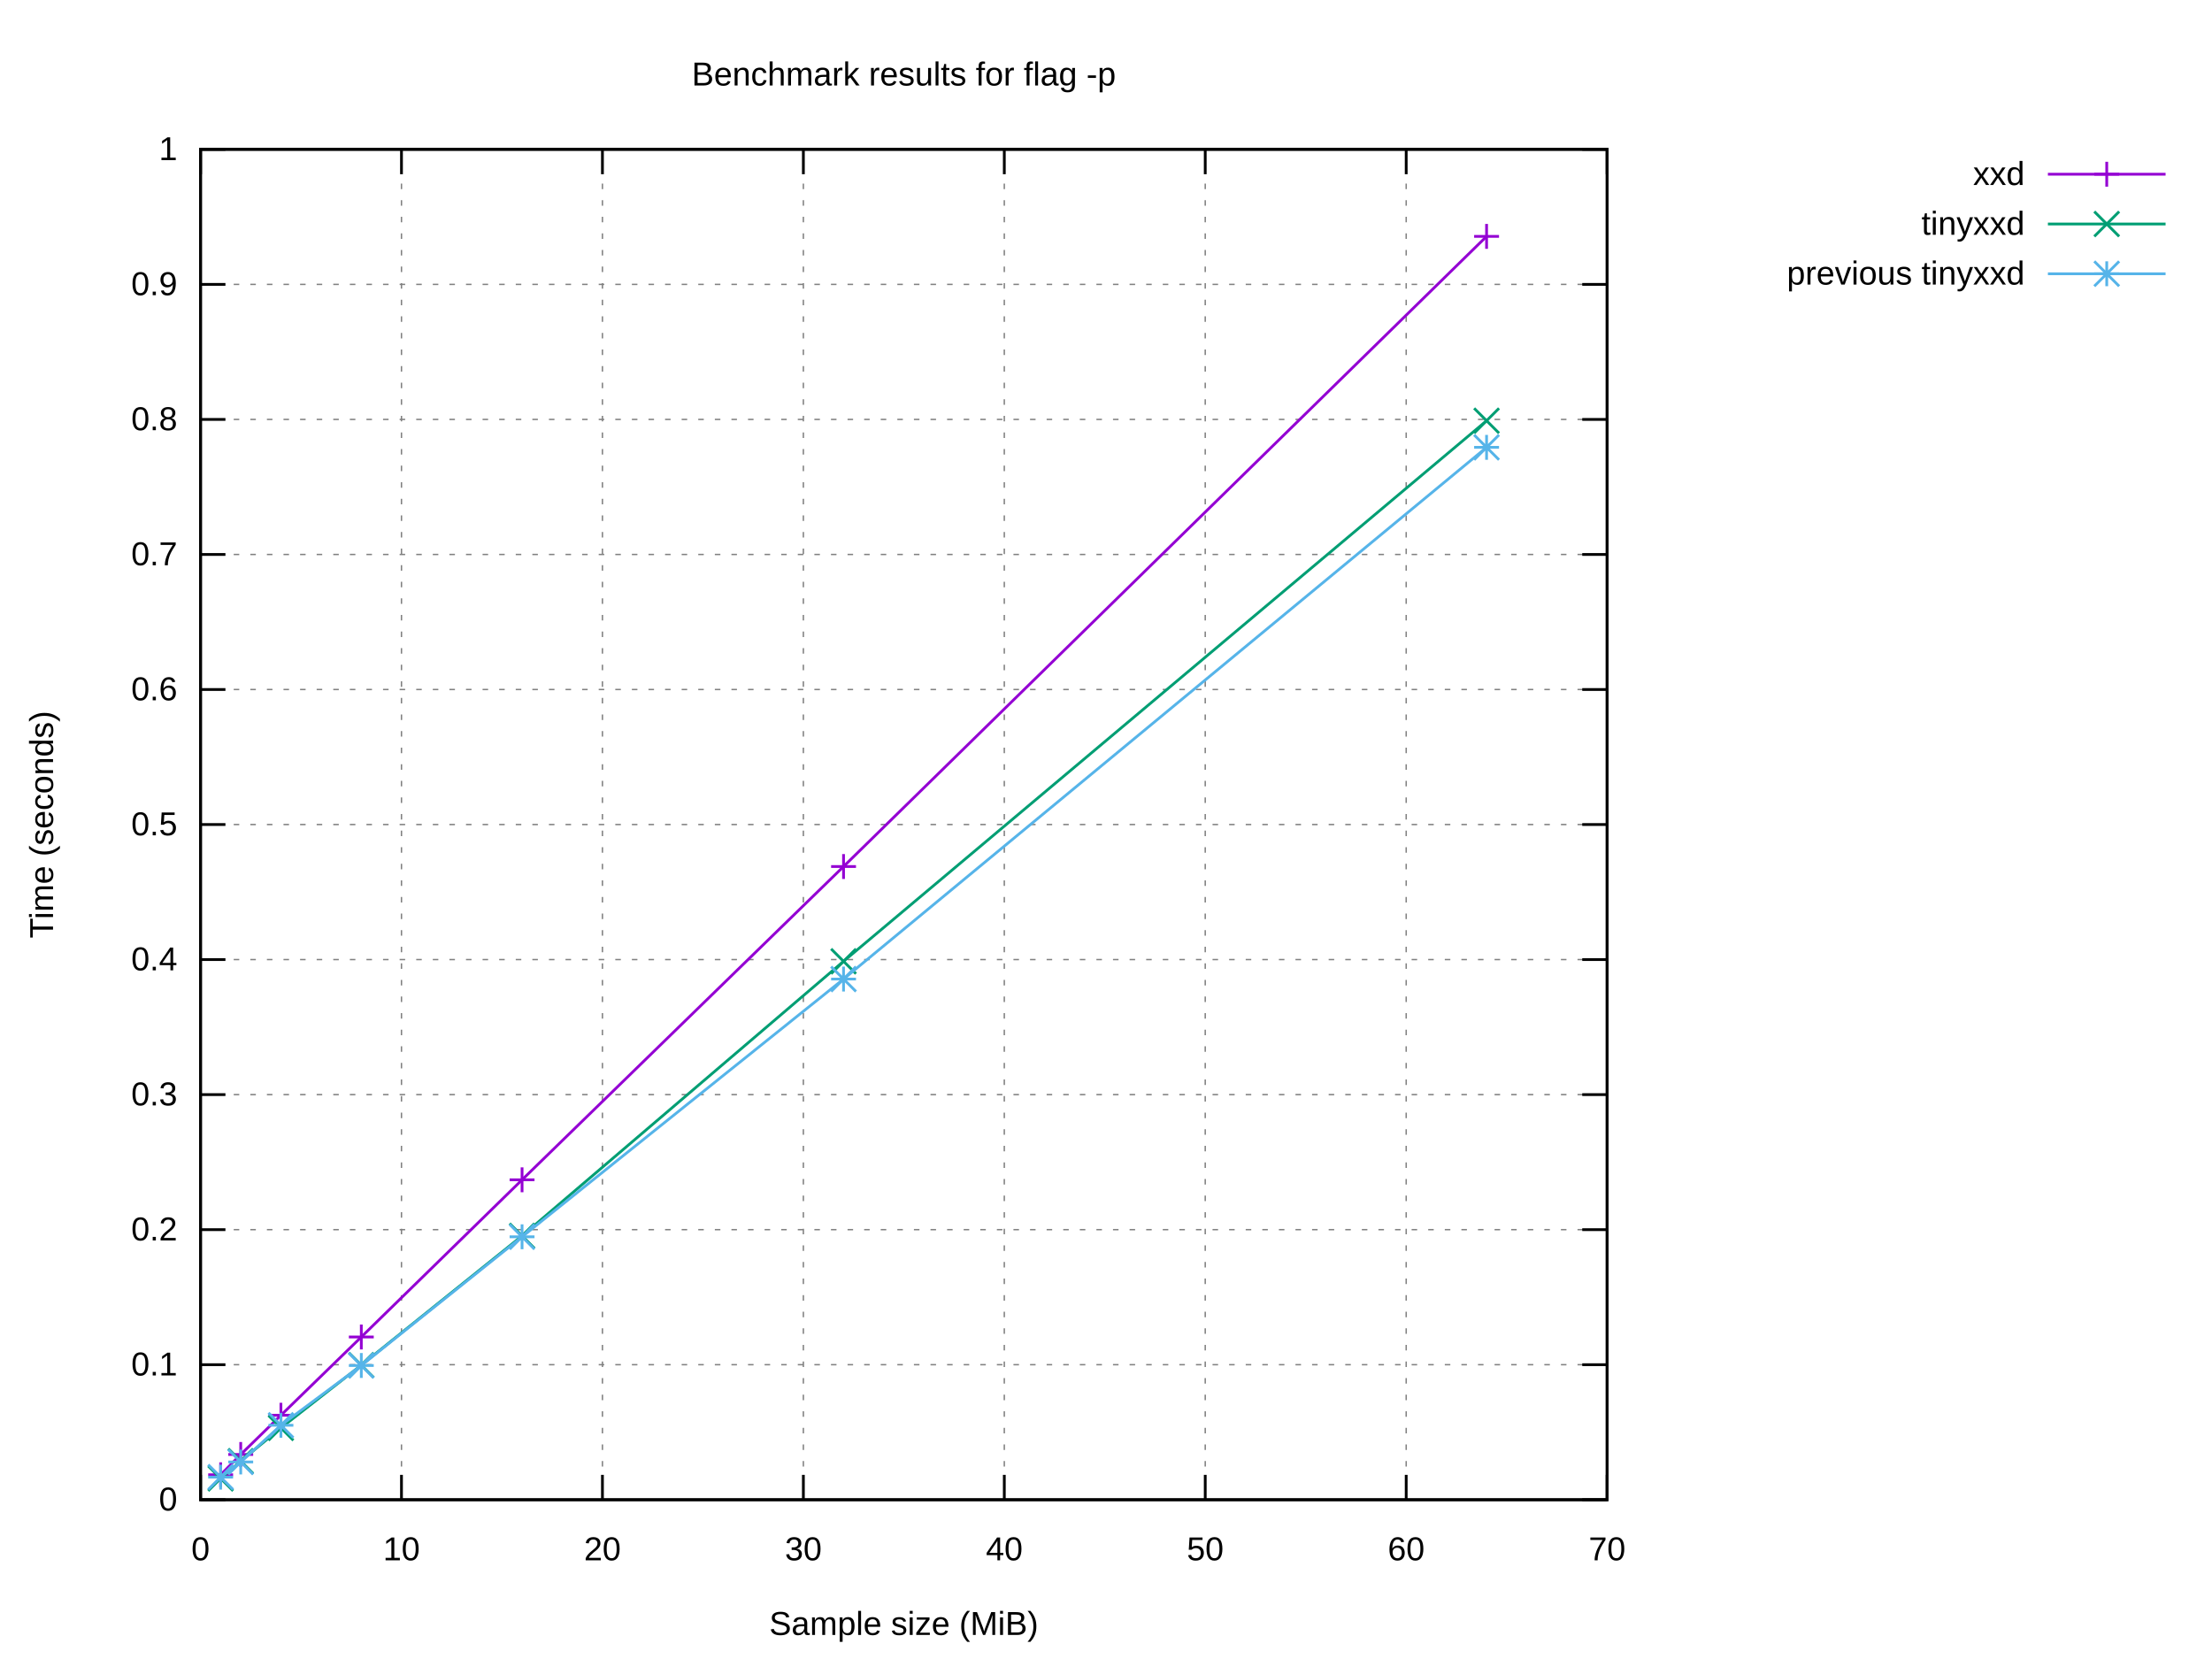
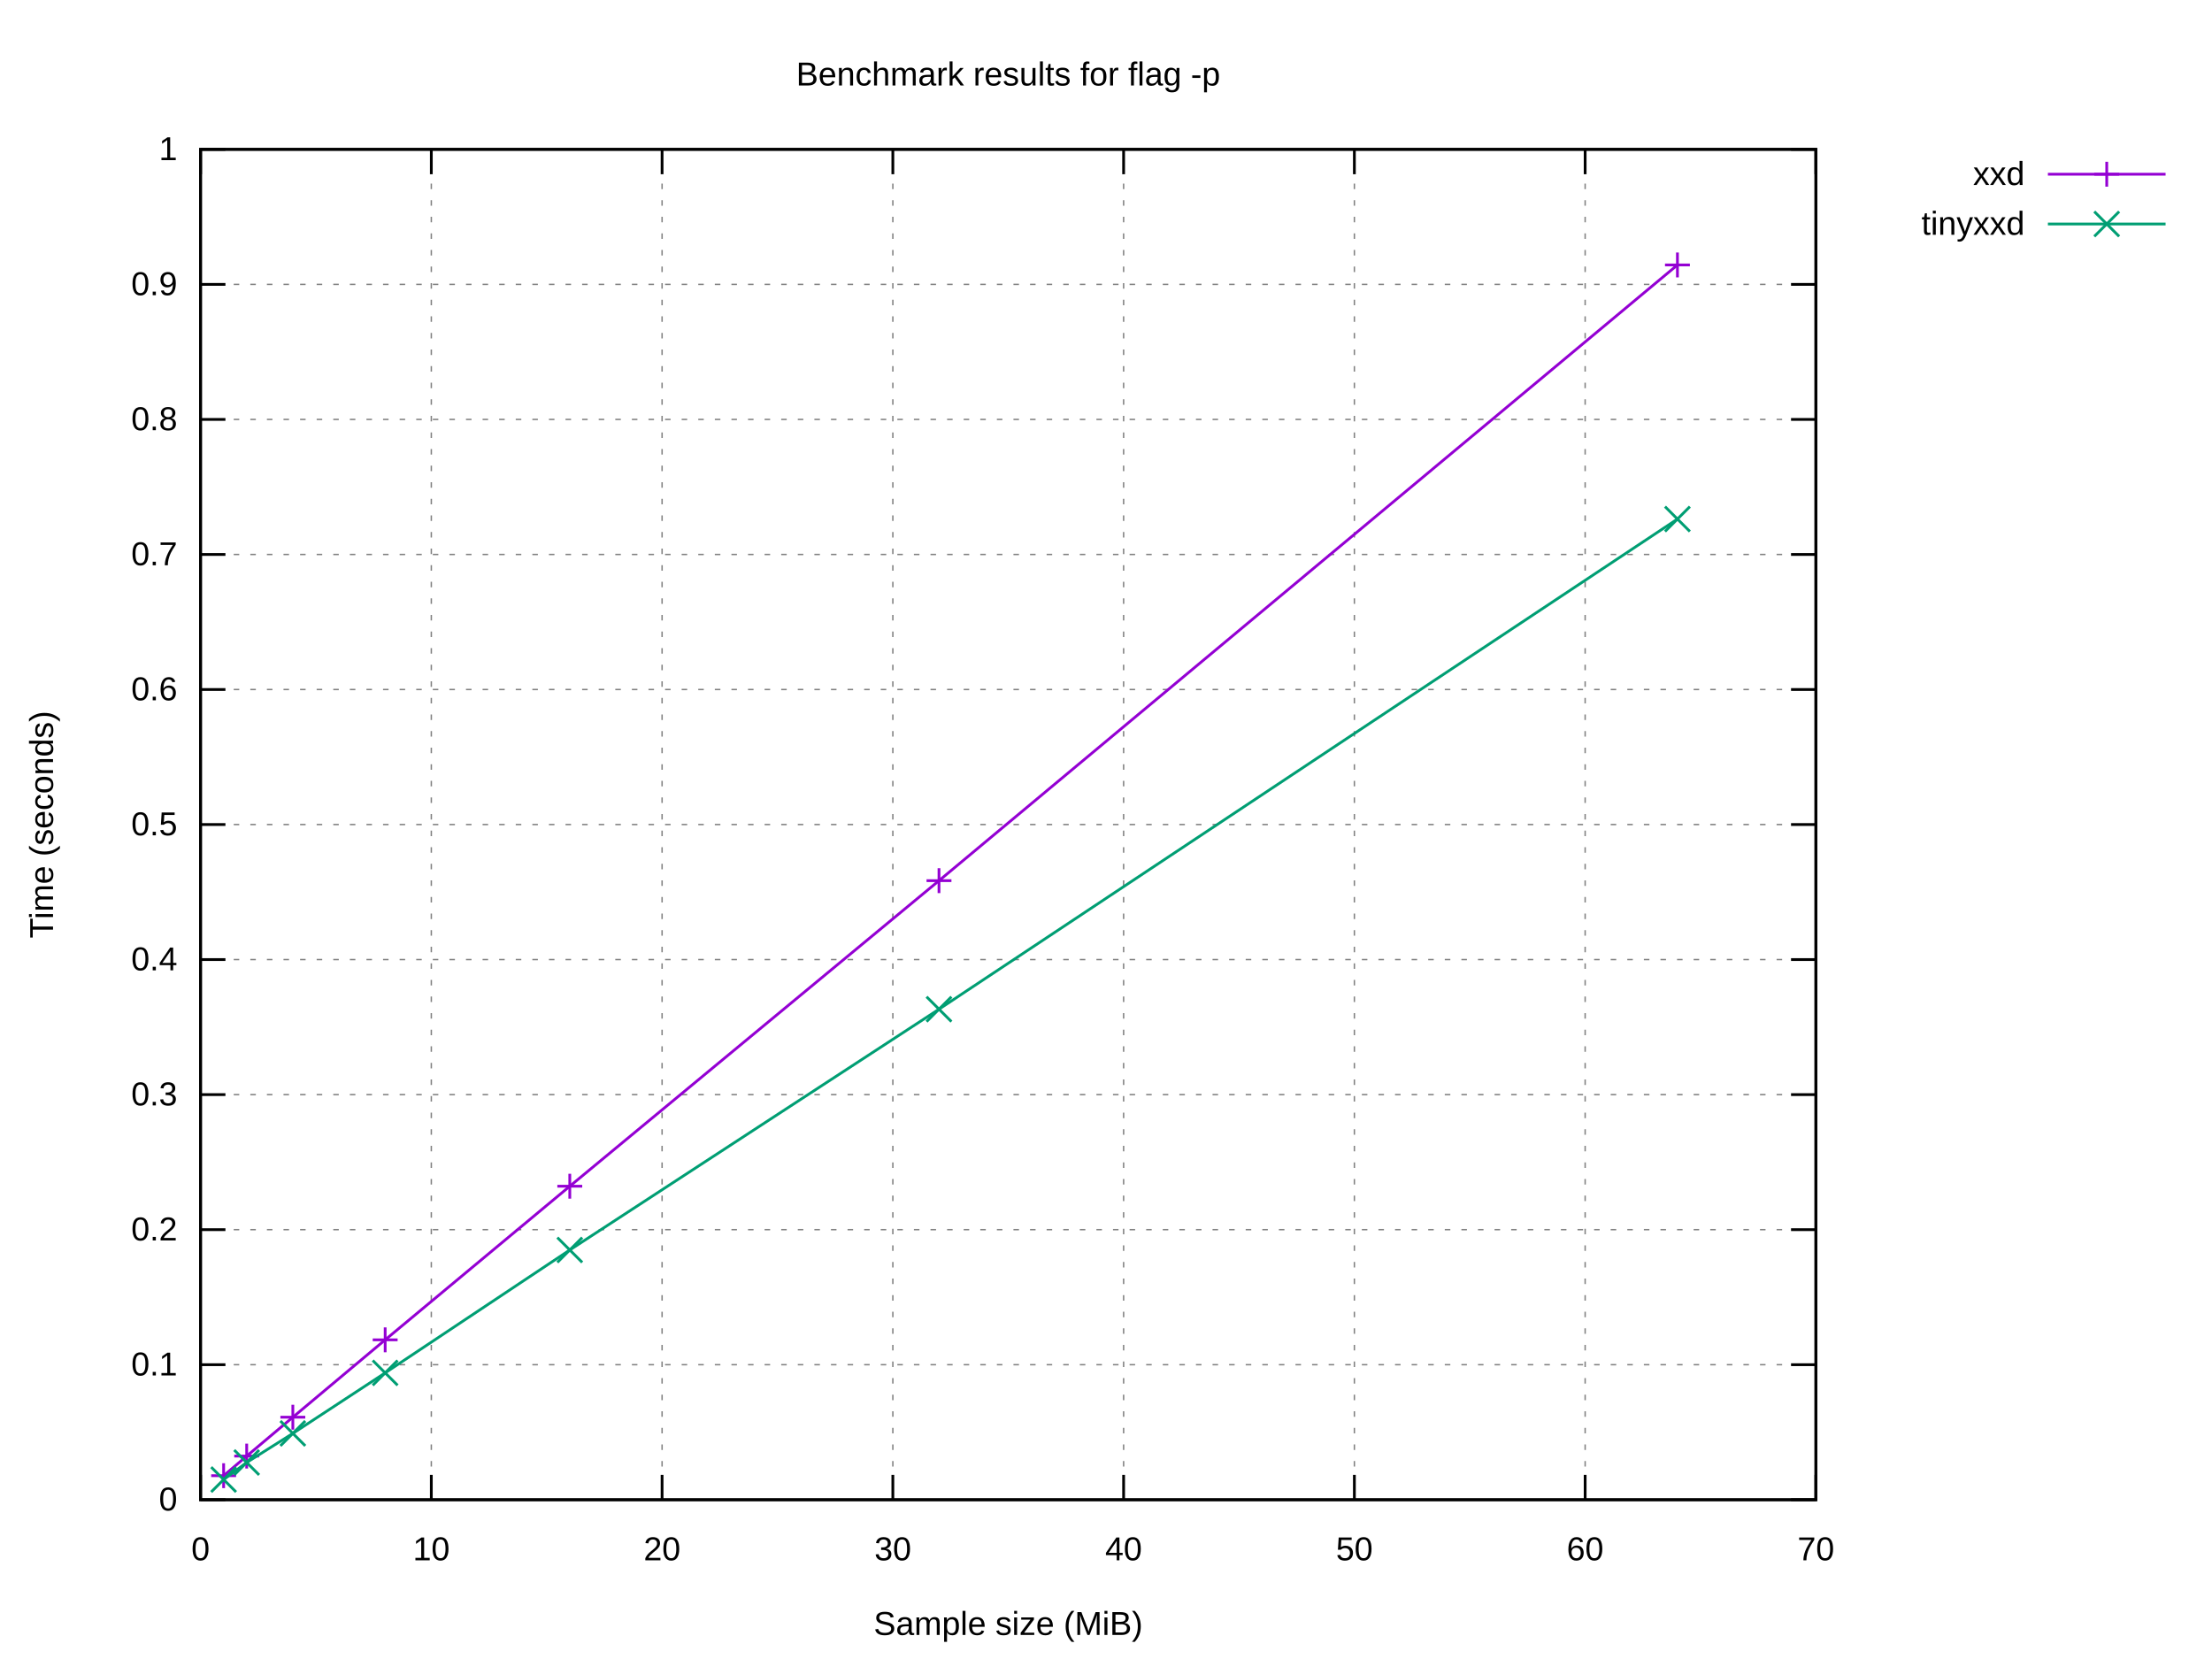
<svg xmlns="http://www.w3.org/2000/svg" xmlns:xlink="http://www.w3.org/1999/xlink" width="800" height="600" viewBox="0 0 800 600">
  <g id="gnuplot_canvas">
    <rect x="0" y="0" width="800" height="600" fill="#ffffff" />
    <defs>
      <circle id="gpDot" r="0.5" stroke-width="0.5" stroke="currentColor" />
      <path id="gpPt0" stroke-width="0.222" stroke="currentColor" d="M-1,0 h2 M0,-1 v2" />
      <path id="gpPt1" stroke-width="0.222" stroke="currentColor" d="M-1,-1 L1,1 M1,-1 L-1,1" />
      <path id="gpPt2" stroke-width="0.222" stroke="currentColor" d="M-1,0 L1,0 M0,-1 L0,1 M-1,-1 L1,1 M-1,1 L1,-1" />
      <rect id="gpPt3" stroke-width="0.222" stroke="currentColor" x="-1" y="-1" width="2" height="2" />
      <rect id="gpPt4" stroke-width="0.222" stroke="currentColor" fill="currentColor" x="-1" y="-1" width="2" height="2" />
      <circle id="gpPt5" stroke-width="0.222" stroke="currentColor" cx="0" cy="0" r="1" />
      <use xlink:href="#gpPt5" id="gpPt6" fill="currentColor" stroke="none" />
      <path id="gpPt7" stroke-width="0.222" stroke="currentColor" d="M0,-1.33 L-1.33,0.67 L1.33,0.67 z" />
      <use xlink:href="#gpPt7" id="gpPt8" fill="currentColor" stroke="none" />
      <use xlink:href="#gpPt7" id="gpPt9" stroke="currentColor" transform="rotate(180)" />
      <use xlink:href="#gpPt9" id="gpPt10" fill="currentColor" stroke="none" />
      <use xlink:href="#gpPt3" id="gpPt11" stroke="currentColor" transform="rotate(45)" />
      <use xlink:href="#gpPt11" id="gpPt12" fill="currentColor" stroke="none" />
      <path id="gpPt13" stroke-width="0.222" stroke="currentColor" d="M0,1.330 L1.265,0.411 L0.782,-1.067 L-0.782,-1.076 L-1.265,0.411 z" />
      <use xlink:href="#gpPt13" id="gpPt14" fill="currentColor" stroke="none" />
      <filter id="textbox" filterUnits="objectBoundingBox" x="0" y="0" height="1" width="1">
        <feFlood flood-color="#FFFFFF" flood-opacity="1" result="bgnd" />
        <feComposite in="SourceGraphic" in2="bgnd" operator="atop" />
      </filter>
      <filter id="greybox" filterUnits="objectBoundingBox" x="0" y="0" height="1" width="1">
        <feFlood flood-color="lightgrey" flood-opacity="1" result="grey" />
        <feComposite in="SourceGraphic" in2="grey" operator="atop" />
      </filter>
    </defs>
    <g fill="none" color="#FFFFFF" stroke="currentColor" stroke-width="1.00" stroke-linecap="butt" stroke-linejoin="miter">
</g>
    <g fill="none" color="black" stroke="currentColor" stroke-width="1.00" stroke-linecap="butt" stroke-linejoin="miter">
</g>
    <g fill="none" color="black" stroke="black" stroke-width="0.50" stroke-linecap="butt" stroke-linejoin="miter">
</g>
    <g fill="none" color="gray" stroke="currentColor" stroke-width="0.50" stroke-linecap="butt" stroke-linejoin="miter">
-       <path stroke="gray" stroke-dasharray="2,4" class="gridline" d="M72.53,542.40 L581.24,542.40  " />
-     </g>
-     <g fill="none" color="gray" stroke="gray" stroke-width="1.00" stroke-linecap="butt" stroke-linejoin="miter">
- </g>
-     <g fill="none" color="black" stroke="currentColor" stroke-width="1.00" stroke-linecap="butt" stroke-linejoin="miter">
-       <path stroke="black" d="M72.53,542.40 L81.53,542.40 M581.24,542.40 L572.24,542.40  " />
+       <path stroke="gray" stroke-dasharray="2,4" class="gridline" d="M72.53,542.40 L656.75,542.40  " />
+     </g>
+     <g fill="none" color="gray" stroke="gray" stroke-width="1.00" stroke-linecap="butt" stroke-linejoin="miter">
+ </g>
+     <g fill="none" color="black" stroke="currentColor" stroke-width="1.00" stroke-linecap="butt" stroke-linejoin="miter">
+       <path stroke="black" d="M72.53,542.40 L81.53,542.40 M656.75,542.40 L647.75,542.40  " />
      <g transform="translate(64.14,546.30)" stroke="none" fill="black" font-family="Arial" font-size="12.00" text-anchor="end">
        <text>
          <tspan font-family="Arial"> 0</tspan>
        </text>
      </g>
    </g>
    <g fill="none" color="black" stroke="currentColor" stroke-width="1.00" stroke-linecap="butt" stroke-linejoin="miter">
</g>
    <g fill="none" color="black" stroke="black" stroke-width="0.50" stroke-linecap="butt" stroke-linejoin="miter">
</g>
    <g fill="none" color="gray" stroke="currentColor" stroke-width="0.50" stroke-linecap="butt" stroke-linejoin="miter">
-       <path stroke="gray" stroke-dasharray="2,4" class="gridline" d="M72.53,493.56 L581.24,493.56  " />
-     </g>
-     <g fill="none" color="gray" stroke="gray" stroke-width="1.00" stroke-linecap="butt" stroke-linejoin="miter">
- </g>
-     <g fill="none" color="black" stroke="currentColor" stroke-width="1.00" stroke-linecap="butt" stroke-linejoin="miter">
-       <path stroke="black" d="M72.53,493.56 L81.53,493.56 M581.24,493.56 L572.24,493.56  " />
+       <path stroke="gray" stroke-dasharray="2,4" class="gridline" d="M72.53,493.56 L656.75,493.56  " />
+     </g>
+     <g fill="none" color="gray" stroke="gray" stroke-width="1.00" stroke-linecap="butt" stroke-linejoin="miter">
+ </g>
+     <g fill="none" color="black" stroke="currentColor" stroke-width="1.00" stroke-linecap="butt" stroke-linejoin="miter">
+       <path stroke="black" d="M72.53,493.56 L81.53,493.56 M656.75,493.56 L647.75,493.56  " />
      <g transform="translate(64.14,497.46)" stroke="none" fill="black" font-family="Arial" font-size="12.00" text-anchor="end">
        <text>
          <tspan font-family="Arial"> 0.1</tspan>
        </text>
      </g>
    </g>
    <g fill="none" color="black" stroke="currentColor" stroke-width="1.00" stroke-linecap="butt" stroke-linejoin="miter">
</g>
    <g fill="none" color="black" stroke="black" stroke-width="0.50" stroke-linecap="butt" stroke-linejoin="miter">
</g>
    <g fill="none" color="gray" stroke="currentColor" stroke-width="0.50" stroke-linecap="butt" stroke-linejoin="miter">
-       <path stroke="gray" stroke-dasharray="2,4" class="gridline" d="M72.53,444.72 L581.24,444.72  " />
-     </g>
-     <g fill="none" color="gray" stroke="gray" stroke-width="1.00" stroke-linecap="butt" stroke-linejoin="miter">
- </g>
-     <g fill="none" color="black" stroke="currentColor" stroke-width="1.00" stroke-linecap="butt" stroke-linejoin="miter">
-       <path stroke="black" d="M72.53,444.72 L81.53,444.72 M581.24,444.72 L572.24,444.72  " />
+       <path stroke="gray" stroke-dasharray="2,4" class="gridline" d="M72.53,444.72 L656.75,444.72  " />
+     </g>
+     <g fill="none" color="gray" stroke="gray" stroke-width="1.00" stroke-linecap="butt" stroke-linejoin="miter">
+ </g>
+     <g fill="none" color="black" stroke="currentColor" stroke-width="1.00" stroke-linecap="butt" stroke-linejoin="miter">
+       <path stroke="black" d="M72.53,444.72 L81.53,444.72 M656.75,444.72 L647.75,444.72  " />
      <g transform="translate(64.14,448.62)" stroke="none" fill="black" font-family="Arial" font-size="12.00" text-anchor="end">
        <text>
          <tspan font-family="Arial"> 0.2</tspan>
        </text>
      </g>
    </g>
    <g fill="none" color="black" stroke="currentColor" stroke-width="1.00" stroke-linecap="butt" stroke-linejoin="miter">
</g>
    <g fill="none" color="black" stroke="black" stroke-width="0.50" stroke-linecap="butt" stroke-linejoin="miter">
</g>
    <g fill="none" color="gray" stroke="currentColor" stroke-width="0.50" stroke-linecap="butt" stroke-linejoin="miter">
-       <path stroke="gray" stroke-dasharray="2,4" class="gridline" d="M72.53,395.88 L581.24,395.88  " />
-     </g>
-     <g fill="none" color="gray" stroke="gray" stroke-width="1.00" stroke-linecap="butt" stroke-linejoin="miter">
- </g>
-     <g fill="none" color="black" stroke="currentColor" stroke-width="1.00" stroke-linecap="butt" stroke-linejoin="miter">
-       <path stroke="black" d="M72.53,395.88 L81.53,395.88 M581.24,395.88 L572.24,395.88  " />
+       <path stroke="gray" stroke-dasharray="2,4" class="gridline" d="M72.53,395.88 L656.75,395.88  " />
+     </g>
+     <g fill="none" color="gray" stroke="gray" stroke-width="1.00" stroke-linecap="butt" stroke-linejoin="miter">
+ </g>
+     <g fill="none" color="black" stroke="currentColor" stroke-width="1.00" stroke-linecap="butt" stroke-linejoin="miter">
+       <path stroke="black" d="M72.53,395.88 L81.53,395.88 M656.75,395.88 L647.75,395.88  " />
      <g transform="translate(64.14,399.78)" stroke="none" fill="black" font-family="Arial" font-size="12.00" text-anchor="end">
        <text>
          <tspan font-family="Arial"> 0.3</tspan>
        </text>
      </g>
    </g>
    <g fill="none" color="black" stroke="currentColor" stroke-width="1.00" stroke-linecap="butt" stroke-linejoin="miter">
</g>
    <g fill="none" color="black" stroke="black" stroke-width="0.50" stroke-linecap="butt" stroke-linejoin="miter">
</g>
    <g fill="none" color="gray" stroke="currentColor" stroke-width="0.50" stroke-linecap="butt" stroke-linejoin="miter">
-       <path stroke="gray" stroke-dasharray="2,4" class="gridline" d="M72.53,347.04 L581.24,347.04  " />
-     </g>
-     <g fill="none" color="gray" stroke="gray" stroke-width="1.00" stroke-linecap="butt" stroke-linejoin="miter">
- </g>
-     <g fill="none" color="black" stroke="currentColor" stroke-width="1.00" stroke-linecap="butt" stroke-linejoin="miter">
-       <path stroke="black" d="M72.53,347.04 L81.53,347.04 M581.24,347.04 L572.24,347.04  " />
+       <path stroke="gray" stroke-dasharray="2,4" class="gridline" d="M72.53,347.04 L656.75,347.04  " />
+     </g>
+     <g fill="none" color="gray" stroke="gray" stroke-width="1.00" stroke-linecap="butt" stroke-linejoin="miter">
+ </g>
+     <g fill="none" color="black" stroke="currentColor" stroke-width="1.00" stroke-linecap="butt" stroke-linejoin="miter">
+       <path stroke="black" d="M72.53,347.04 L81.53,347.04 M656.75,347.04 L647.75,347.04  " />
      <g transform="translate(64.14,350.94)" stroke="none" fill="black" font-family="Arial" font-size="12.00" text-anchor="end">
        <text>
          <tspan font-family="Arial"> 0.4</tspan>
        </text>
      </g>
    </g>
    <g fill="none" color="black" stroke="currentColor" stroke-width="1.00" stroke-linecap="butt" stroke-linejoin="miter">
</g>
    <g fill="none" color="black" stroke="black" stroke-width="0.50" stroke-linecap="butt" stroke-linejoin="miter">
</g>
    <g fill="none" color="gray" stroke="currentColor" stroke-width="0.50" stroke-linecap="butt" stroke-linejoin="miter">
-       <path stroke="gray" stroke-dasharray="2,4" class="gridline" d="M72.53,298.20 L581.24,298.20  " />
-     </g>
-     <g fill="none" color="gray" stroke="gray" stroke-width="1.00" stroke-linecap="butt" stroke-linejoin="miter">
- </g>
-     <g fill="none" color="black" stroke="currentColor" stroke-width="1.00" stroke-linecap="butt" stroke-linejoin="miter">
-       <path stroke="black" d="M72.53,298.20 L81.53,298.20 M581.24,298.20 L572.24,298.20  " />
+       <path stroke="gray" stroke-dasharray="2,4" class="gridline" d="M72.53,298.20 L656.75,298.20  " />
+     </g>
+     <g fill="none" color="gray" stroke="gray" stroke-width="1.00" stroke-linecap="butt" stroke-linejoin="miter">
+ </g>
+     <g fill="none" color="black" stroke="currentColor" stroke-width="1.00" stroke-linecap="butt" stroke-linejoin="miter">
+       <path stroke="black" d="M72.53,298.20 L81.53,298.20 M656.75,298.20 L647.75,298.20  " />
      <g transform="translate(64.14,302.10)" stroke="none" fill="black" font-family="Arial" font-size="12.00" text-anchor="end">
        <text>
          <tspan font-family="Arial"> 0.5</tspan>
        </text>
      </g>
    </g>
    <g fill="none" color="black" stroke="currentColor" stroke-width="1.00" stroke-linecap="butt" stroke-linejoin="miter">
</g>
    <g fill="none" color="black" stroke="black" stroke-width="0.50" stroke-linecap="butt" stroke-linejoin="miter">
</g>
    <g fill="none" color="gray" stroke="currentColor" stroke-width="0.50" stroke-linecap="butt" stroke-linejoin="miter">
-       <path stroke="gray" stroke-dasharray="2,4" class="gridline" d="M72.53,249.37 L581.24,249.37  " />
-     </g>
-     <g fill="none" color="gray" stroke="gray" stroke-width="1.00" stroke-linecap="butt" stroke-linejoin="miter">
- </g>
-     <g fill="none" color="black" stroke="currentColor" stroke-width="1.00" stroke-linecap="butt" stroke-linejoin="miter">
-       <path stroke="black" d="M72.53,249.37 L81.53,249.37 M581.24,249.37 L572.24,249.37  " />
+       <path stroke="gray" stroke-dasharray="2,4" class="gridline" d="M72.53,249.37 L656.75,249.37  " />
+     </g>
+     <g fill="none" color="gray" stroke="gray" stroke-width="1.00" stroke-linecap="butt" stroke-linejoin="miter">
+ </g>
+     <g fill="none" color="black" stroke="currentColor" stroke-width="1.00" stroke-linecap="butt" stroke-linejoin="miter">
+       <path stroke="black" d="M72.53,249.37 L81.53,249.37 M656.75,249.37 L647.75,249.37  " />
      <g transform="translate(64.14,253.27)" stroke="none" fill="black" font-family="Arial" font-size="12.00" text-anchor="end">
        <text>
          <tspan font-family="Arial"> 0.6</tspan>
        </text>
      </g>
    </g>
    <g fill="none" color="black" stroke="currentColor" stroke-width="1.00" stroke-linecap="butt" stroke-linejoin="miter">
</g>
    <g fill="none" color="black" stroke="black" stroke-width="0.50" stroke-linecap="butt" stroke-linejoin="miter">
</g>
    <g fill="none" color="gray" stroke="currentColor" stroke-width="0.50" stroke-linecap="butt" stroke-linejoin="miter">
-       <path stroke="gray" stroke-dasharray="2,4" class="gridline" d="M72.53,200.53 L581.24,200.53  " />
-     </g>
-     <g fill="none" color="gray" stroke="gray" stroke-width="1.00" stroke-linecap="butt" stroke-linejoin="miter">
- </g>
-     <g fill="none" color="black" stroke="currentColor" stroke-width="1.00" stroke-linecap="butt" stroke-linejoin="miter">
-       <path stroke="black" d="M72.53,200.53 L81.53,200.53 M581.24,200.53 L572.24,200.53  " />
+       <path stroke="gray" stroke-dasharray="2,4" class="gridline" d="M72.53,200.53 L656.75,200.53  " />
+     </g>
+     <g fill="none" color="gray" stroke="gray" stroke-width="1.00" stroke-linecap="butt" stroke-linejoin="miter">
+ </g>
+     <g fill="none" color="black" stroke="currentColor" stroke-width="1.00" stroke-linecap="butt" stroke-linejoin="miter">
+       <path stroke="black" d="M72.53,200.53 L81.53,200.53 M656.75,200.53 L647.75,200.53  " />
      <g transform="translate(64.14,204.43)" stroke="none" fill="black" font-family="Arial" font-size="12.00" text-anchor="end">
        <text>
          <tspan font-family="Arial"> 0.7</tspan>
        </text>
      </g>
    </g>
    <g fill="none" color="black" stroke="currentColor" stroke-width="1.00" stroke-linecap="butt" stroke-linejoin="miter">
</g>
    <g fill="none" color="black" stroke="black" stroke-width="0.50" stroke-linecap="butt" stroke-linejoin="miter">
</g>
    <g fill="none" color="gray" stroke="currentColor" stroke-width="0.50" stroke-linecap="butt" stroke-linejoin="miter">
-       <path stroke="gray" stroke-dasharray="2,4" class="gridline" d="M72.53,151.69 L581.24,151.69  " />
-     </g>
-     <g fill="none" color="gray" stroke="gray" stroke-width="1.00" stroke-linecap="butt" stroke-linejoin="miter">
- </g>
-     <g fill="none" color="black" stroke="currentColor" stroke-width="1.00" stroke-linecap="butt" stroke-linejoin="miter">
-       <path stroke="black" d="M72.53,151.69 L81.53,151.69 M581.24,151.69 L572.24,151.69  " />
+       <path stroke="gray" stroke-dasharray="2,4" class="gridline" d="M72.53,151.69 L656.75,151.69  " />
+     </g>
+     <g fill="none" color="gray" stroke="gray" stroke-width="1.00" stroke-linecap="butt" stroke-linejoin="miter">
+ </g>
+     <g fill="none" color="black" stroke="currentColor" stroke-width="1.00" stroke-linecap="butt" stroke-linejoin="miter">
+       <path stroke="black" d="M72.53,151.69 L81.53,151.69 M656.75,151.69 L647.75,151.69  " />
      <g transform="translate(64.14,155.59)" stroke="none" fill="black" font-family="Arial" font-size="12.00" text-anchor="end">
        <text>
          <tspan font-family="Arial"> 0.8</tspan>
        </text>
      </g>
    </g>
    <g fill="none" color="black" stroke="currentColor" stroke-width="1.00" stroke-linecap="butt" stroke-linejoin="miter">
</g>
    <g fill="none" color="black" stroke="black" stroke-width="0.50" stroke-linecap="butt" stroke-linejoin="miter">
</g>
    <g fill="none" color="gray" stroke="currentColor" stroke-width="0.50" stroke-linecap="butt" stroke-linejoin="miter">
-       <path stroke="gray" stroke-dasharray="2,4" class="gridline" d="M72.53,102.85 L581.24,102.85  " />
-     </g>
-     <g fill="none" color="gray" stroke="gray" stroke-width="1.00" stroke-linecap="butt" stroke-linejoin="miter">
- </g>
-     <g fill="none" color="black" stroke="currentColor" stroke-width="1.00" stroke-linecap="butt" stroke-linejoin="miter">
-       <path stroke="black" d="M72.53,102.85 L81.53,102.85 M581.24,102.85 L572.24,102.85  " />
+       <path stroke="gray" stroke-dasharray="2,4" class="gridline" d="M72.53,102.85 L656.75,102.85  " />
+     </g>
+     <g fill="none" color="gray" stroke="gray" stroke-width="1.00" stroke-linecap="butt" stroke-linejoin="miter">
+ </g>
+     <g fill="none" color="black" stroke="currentColor" stroke-width="1.00" stroke-linecap="butt" stroke-linejoin="miter">
+       <path stroke="black" d="M72.53,102.85 L81.53,102.85 M656.75,102.85 L647.75,102.85  " />
      <g transform="translate(64.14,106.75)" stroke="none" fill="black" font-family="Arial" font-size="12.00" text-anchor="end">
        <text>
          <tspan font-family="Arial"> 0.9</tspan>
        </text>
      </g>
    </g>
    <g fill="none" color="black" stroke="currentColor" stroke-width="1.00" stroke-linecap="butt" stroke-linejoin="miter">
</g>
    <g fill="none" color="black" stroke="black" stroke-width="0.50" stroke-linecap="butt" stroke-linejoin="miter">
</g>
    <g fill="none" color="gray" stroke="currentColor" stroke-width="0.50" stroke-linecap="butt" stroke-linejoin="miter">
-       <path stroke="gray" stroke-dasharray="2,4" class="gridline" d="M72.53,54.01 L581.24,54.01  " />
-     </g>
-     <g fill="none" color="gray" stroke="gray" stroke-width="1.00" stroke-linecap="butt" stroke-linejoin="miter">
- </g>
-     <g fill="none" color="black" stroke="currentColor" stroke-width="1.00" stroke-linecap="butt" stroke-linejoin="miter">
-       <path stroke="black" d="M72.53,54.01 L81.53,54.01 M581.24,54.01 L572.24,54.01  " />
+       <path stroke="gray" stroke-dasharray="2,4" class="gridline" d="M72.53,54.01 L656.75,54.01  " />
+     </g>
+     <g fill="none" color="gray" stroke="gray" stroke-width="1.00" stroke-linecap="butt" stroke-linejoin="miter">
+ </g>
+     <g fill="none" color="black" stroke="currentColor" stroke-width="1.00" stroke-linecap="butt" stroke-linejoin="miter">
+       <path stroke="black" d="M72.53,54.01 L81.53,54.01 M656.75,54.01 L647.75,54.01  " />
      <g transform="translate(64.14,57.91)" stroke="none" fill="black" font-family="Arial" font-size="12.00" text-anchor="end">
        <text>
          <tspan font-family="Arial"> 1</tspan>
        </text>
      </g>
    </g>
    <g fill="none" color="black" stroke="currentColor" stroke-width="1.00" stroke-linecap="butt" stroke-linejoin="miter">
</g>
    <g fill="none" color="black" stroke="black" stroke-width="0.50" stroke-linecap="butt" stroke-linejoin="miter">
</g>
    <g fill="none" color="gray" stroke="currentColor" stroke-width="0.50" stroke-linecap="butt" stroke-linejoin="miter">
      <path stroke="gray" stroke-dasharray="2,4" class="gridline" d="M72.53,542.40 L72.53,54.01  " />
    </g>
    <g fill="none" color="gray" stroke="gray" stroke-width="1.00" stroke-linecap="butt" stroke-linejoin="miter">
</g>
    <g fill="none" color="black" stroke="currentColor" stroke-width="1.00" stroke-linecap="butt" stroke-linejoin="miter">
      <path stroke="black" d="M72.53,542.40 L72.53,533.40 M72.53,54.01 L72.53,63.01  " />
      <g transform="translate(72.53,564.30)" stroke="none" fill="black" font-family="Arial" font-size="12.00" text-anchor="middle">
        <text>
          <tspan font-family="Arial"> 0</tspan>
        </text>
      </g>
    </g>
    <g fill="none" color="black" stroke="currentColor" stroke-width="1.00" stroke-linecap="butt" stroke-linejoin="miter">
</g>
    <g fill="none" color="black" stroke="black" stroke-width="0.50" stroke-linecap="butt" stroke-linejoin="miter">
</g>
    <g fill="none" color="gray" stroke="currentColor" stroke-width="0.50" stroke-linecap="butt" stroke-linejoin="miter">
-       <path stroke="gray" stroke-dasharray="2,4" class="gridline" d="M145.20,542.40 L145.20,54.01  " />
-     </g>
-     <g fill="none" color="gray" stroke="gray" stroke-width="1.00" stroke-linecap="butt" stroke-linejoin="miter">
- </g>
-     <g fill="none" color="black" stroke="currentColor" stroke-width="1.00" stroke-linecap="butt" stroke-linejoin="miter">
-       <path stroke="black" d="M145.20,542.40 L145.20,533.40 M145.20,54.01 L145.20,63.01  " />
-       <g transform="translate(145.20,564.30)" stroke="none" fill="black" font-family="Arial" font-size="12.00" text-anchor="middle">
+       <path stroke="gray" stroke-dasharray="2,4" class="gridline" d="M155.99,542.40 L155.99,54.01  " />
+     </g>
+     <g fill="none" color="gray" stroke="gray" stroke-width="1.00" stroke-linecap="butt" stroke-linejoin="miter">
+ </g>
+     <g fill="none" color="black" stroke="currentColor" stroke-width="1.00" stroke-linecap="butt" stroke-linejoin="miter">
+       <path stroke="black" d="M155.99,542.40 L155.99,533.40 M155.99,54.01 L155.99,63.01  " />
+       <g transform="translate(155.99,564.30)" stroke="none" fill="black" font-family="Arial" font-size="12.00" text-anchor="middle">
        <text>
          <tspan font-family="Arial"> 10</tspan>
        </text>
      </g>
    </g>
    <g fill="none" color="black" stroke="currentColor" stroke-width="1.00" stroke-linecap="butt" stroke-linejoin="miter">
</g>
    <g fill="none" color="black" stroke="black" stroke-width="0.50" stroke-linecap="butt" stroke-linejoin="miter">
</g>
    <g fill="none" color="gray" stroke="currentColor" stroke-width="0.50" stroke-linecap="butt" stroke-linejoin="miter">
-       <path stroke="gray" stroke-dasharray="2,4" class="gridline" d="M217.88,542.40 L217.88,54.01  " />
-     </g>
-     <g fill="none" color="gray" stroke="gray" stroke-width="1.00" stroke-linecap="butt" stroke-linejoin="miter">
- </g>
-     <g fill="none" color="black" stroke="currentColor" stroke-width="1.00" stroke-linecap="butt" stroke-linejoin="miter">
-       <path stroke="black" d="M217.88,542.40 L217.88,533.40 M217.88,54.01 L217.88,63.01  " />
-       <g transform="translate(217.88,564.30)" stroke="none" fill="black" font-family="Arial" font-size="12.00" text-anchor="middle">
+       <path stroke="gray" stroke-dasharray="2,4" class="gridline" d="M239.45,542.40 L239.45,54.01  " />
+     </g>
+     <g fill="none" color="gray" stroke="gray" stroke-width="1.00" stroke-linecap="butt" stroke-linejoin="miter">
+ </g>
+     <g fill="none" color="black" stroke="currentColor" stroke-width="1.00" stroke-linecap="butt" stroke-linejoin="miter">
+       <path stroke="black" d="M239.45,542.40 L239.45,533.40 M239.45,54.01 L239.45,63.01  " />
+       <g transform="translate(239.45,564.30)" stroke="none" fill="black" font-family="Arial" font-size="12.00" text-anchor="middle">
        <text>
          <tspan font-family="Arial"> 20</tspan>
        </text>
      </g>
    </g>
    <g fill="none" color="black" stroke="currentColor" stroke-width="1.00" stroke-linecap="butt" stroke-linejoin="miter">
</g>
    <g fill="none" color="black" stroke="black" stroke-width="0.50" stroke-linecap="butt" stroke-linejoin="miter">
</g>
    <g fill="none" color="gray" stroke="currentColor" stroke-width="0.50" stroke-linecap="butt" stroke-linejoin="miter">
-       <path stroke="gray" stroke-dasharray="2,4" class="gridline" d="M290.55,542.40 L290.55,54.01  " />
-     </g>
-     <g fill="none" color="gray" stroke="gray" stroke-width="1.00" stroke-linecap="butt" stroke-linejoin="miter">
- </g>
-     <g fill="none" color="black" stroke="currentColor" stroke-width="1.00" stroke-linecap="butt" stroke-linejoin="miter">
-       <path stroke="black" d="M290.55,542.40 L290.55,533.40 M290.55,54.01 L290.55,63.01  " />
-       <g transform="translate(290.55,564.30)" stroke="none" fill="black" font-family="Arial" font-size="12.00" text-anchor="middle">
+       <path stroke="gray" stroke-dasharray="2,4" class="gridline" d="M322.91,542.40 L322.91,54.01  " />
+     </g>
+     <g fill="none" color="gray" stroke="gray" stroke-width="1.00" stroke-linecap="butt" stroke-linejoin="miter">
+ </g>
+     <g fill="none" color="black" stroke="currentColor" stroke-width="1.00" stroke-linecap="butt" stroke-linejoin="miter">
+       <path stroke="black" d="M322.91,542.40 L322.91,533.40 M322.91,54.01 L322.91,63.01  " />
+       <g transform="translate(322.91,564.30)" stroke="none" fill="black" font-family="Arial" font-size="12.00" text-anchor="middle">
        <text>
          <tspan font-family="Arial"> 30</tspan>
        </text>
      </g>
    </g>
    <g fill="none" color="black" stroke="currentColor" stroke-width="1.00" stroke-linecap="butt" stroke-linejoin="miter">
</g>
    <g fill="none" color="black" stroke="black" stroke-width="0.50" stroke-linecap="butt" stroke-linejoin="miter">
</g>
    <g fill="none" color="gray" stroke="currentColor" stroke-width="0.50" stroke-linecap="butt" stroke-linejoin="miter">
-       <path stroke="gray" stroke-dasharray="2,4" class="gridline" d="M363.22,542.40 L363.22,54.01  " />
-     </g>
-     <g fill="none" color="gray" stroke="gray" stroke-width="1.00" stroke-linecap="butt" stroke-linejoin="miter">
- </g>
-     <g fill="none" color="black" stroke="currentColor" stroke-width="1.00" stroke-linecap="butt" stroke-linejoin="miter">
-       <path stroke="black" d="M363.22,542.40 L363.22,533.40 M363.22,54.01 L363.22,63.01  " />
-       <g transform="translate(363.22,564.30)" stroke="none" fill="black" font-family="Arial" font-size="12.00" text-anchor="middle">
+       <path stroke="gray" stroke-dasharray="2,4" class="gridline" d="M406.37,542.40 L406.37,54.01  " />
+     </g>
+     <g fill="none" color="gray" stroke="gray" stroke-width="1.00" stroke-linecap="butt" stroke-linejoin="miter">
+ </g>
+     <g fill="none" color="black" stroke="currentColor" stroke-width="1.00" stroke-linecap="butt" stroke-linejoin="miter">
+       <path stroke="black" d="M406.37,542.40 L406.37,533.40 M406.37,54.01 L406.37,63.01  " />
+       <g transform="translate(406.37,564.30)" stroke="none" fill="black" font-family="Arial" font-size="12.00" text-anchor="middle">
        <text>
          <tspan font-family="Arial"> 40</tspan>
        </text>
      </g>
    </g>
    <g fill="none" color="black" stroke="currentColor" stroke-width="1.00" stroke-linecap="butt" stroke-linejoin="miter">
</g>
    <g fill="none" color="black" stroke="black" stroke-width="0.50" stroke-linecap="butt" stroke-linejoin="miter">
</g>
    <g fill="none" color="gray" stroke="currentColor" stroke-width="0.50" stroke-linecap="butt" stroke-linejoin="miter">
-       <path stroke="gray" stroke-dasharray="2,4" class="gridline" d="M435.89,542.40 L435.89,54.01  " />
-     </g>
-     <g fill="none" color="gray" stroke="gray" stroke-width="1.00" stroke-linecap="butt" stroke-linejoin="miter">
- </g>
-     <g fill="none" color="black" stroke="currentColor" stroke-width="1.00" stroke-linecap="butt" stroke-linejoin="miter">
-       <path stroke="black" d="M435.89,542.40 L435.89,533.40 M435.89,54.01 L435.89,63.01  " />
-       <g transform="translate(435.89,564.30)" stroke="none" fill="black" font-family="Arial" font-size="12.00" text-anchor="middle">
+       <path stroke="gray" stroke-dasharray="2,4" class="gridline" d="M489.83,542.40 L489.83,54.01  " />
+     </g>
+     <g fill="none" color="gray" stroke="gray" stroke-width="1.00" stroke-linecap="butt" stroke-linejoin="miter">
+ </g>
+     <g fill="none" color="black" stroke="currentColor" stroke-width="1.00" stroke-linecap="butt" stroke-linejoin="miter">
+       <path stroke="black" d="M489.83,542.40 L489.83,533.40 M489.83,54.01 L489.83,63.01  " />
+       <g transform="translate(489.83,564.30)" stroke="none" fill="black" font-family="Arial" font-size="12.00" text-anchor="middle">
        <text>
          <tspan font-family="Arial"> 50</tspan>
        </text>
      </g>
    </g>
    <g fill="none" color="black" stroke="currentColor" stroke-width="1.00" stroke-linecap="butt" stroke-linejoin="miter">
</g>
    <g fill="none" color="black" stroke="black" stroke-width="0.50" stroke-linecap="butt" stroke-linejoin="miter">
</g>
    <g fill="none" color="gray" stroke="currentColor" stroke-width="0.50" stroke-linecap="butt" stroke-linejoin="miter">
-       <path stroke="gray" stroke-dasharray="2,4" class="gridline" d="M508.57,542.40 L508.57,54.01  " />
-     </g>
-     <g fill="none" color="gray" stroke="gray" stroke-width="1.00" stroke-linecap="butt" stroke-linejoin="miter">
- </g>
-     <g fill="none" color="black" stroke="currentColor" stroke-width="1.00" stroke-linecap="butt" stroke-linejoin="miter">
-       <path stroke="black" d="M508.57,542.40 L508.57,533.40 M508.57,54.01 L508.57,63.01  " />
-       <g transform="translate(508.57,564.30)" stroke="none" fill="black" font-family="Arial" font-size="12.00" text-anchor="middle">
+       <path stroke="gray" stroke-dasharray="2,4" class="gridline" d="M573.29,542.40 L573.29,54.01  " />
+     </g>
+     <g fill="none" color="gray" stroke="gray" stroke-width="1.00" stroke-linecap="butt" stroke-linejoin="miter">
+ </g>
+     <g fill="none" color="black" stroke="currentColor" stroke-width="1.00" stroke-linecap="butt" stroke-linejoin="miter">
+       <path stroke="black" d="M573.29,542.40 L573.29,533.40 M573.29,54.01 L573.29,63.01  " />
+       <g transform="translate(573.29,564.30)" stroke="none" fill="black" font-family="Arial" font-size="12.00" text-anchor="middle">
        <text>
          <tspan font-family="Arial"> 60</tspan>
        </text>
      </g>
    </g>
    <g fill="none" color="black" stroke="currentColor" stroke-width="1.00" stroke-linecap="butt" stroke-linejoin="miter">
</g>
    <g fill="none" color="black" stroke="black" stroke-width="0.50" stroke-linecap="butt" stroke-linejoin="miter">
</g>
    <g fill="none" color="gray" stroke="currentColor" stroke-width="0.50" stroke-linecap="butt" stroke-linejoin="miter">
-       <path stroke="gray" stroke-dasharray="2,4" class="gridline" d="M581.24,542.40 L581.24,54.01  " />
-     </g>
-     <g fill="none" color="gray" stroke="gray" stroke-width="1.00" stroke-linecap="butt" stroke-linejoin="miter">
- </g>
-     <g fill="none" color="black" stroke="currentColor" stroke-width="1.00" stroke-linecap="butt" stroke-linejoin="miter">
-       <path stroke="black" d="M581.24,542.40 L581.24,533.40 M581.24,54.01 L581.24,63.01  " />
-       <g transform="translate(581.24,564.30)" stroke="none" fill="black" font-family="Arial" font-size="12.00" text-anchor="middle">
+       <path stroke="gray" stroke-dasharray="2,4" class="gridline" d="M656.75,542.40 L656.75,54.01  " />
+     </g>
+     <g fill="none" color="gray" stroke="gray" stroke-width="1.00" stroke-linecap="butt" stroke-linejoin="miter">
+ </g>
+     <g fill="none" color="black" stroke="currentColor" stroke-width="1.00" stroke-linecap="butt" stroke-linejoin="miter">
+       <path stroke="black" d="M656.75,542.40 L656.75,533.40 M656.75,54.01 L656.75,63.01  " />
+       <g transform="translate(656.75,564.30)" stroke="none" fill="black" font-family="Arial" font-size="12.00" text-anchor="middle">
        <text>
          <tspan font-family="Arial"> 70</tspan>
        </text>
      </g>
    </g>
    <g fill="none" color="black" stroke="currentColor" stroke-width="1.00" stroke-linecap="butt" stroke-linejoin="miter">
</g>
    <g fill="none" color="black" stroke="currentColor" stroke-width="1.00" stroke-linecap="butt" stroke-linejoin="miter">
-       <path stroke="black" d="M72.53,54.01 L72.53,542.40 L581.24,542.40 L581.24,54.01 L72.53,54.01 Z  " />
+       <path stroke="black" d="M72.53,54.01 L72.53,542.40 L656.75,542.40 L656.75,54.01 L72.53,54.01 Z  " />
    </g>
    <g fill="none" color="black" stroke="currentColor" stroke-width="1.00" stroke-linecap="butt" stroke-linejoin="miter">
</g>
    <g id="gnuplot_plot_1">
      <g fill="none" color="black" stroke="currentColor" stroke-width="1.00" stroke-linecap="butt" stroke-linejoin="miter">
        <g transform="translate(732.26,66.91)" stroke="none" fill="black" font-family="Arial" font-size="12.00" text-anchor="end">
          <text>
            <tspan font-family="Arial">xxd</tspan>
          </text>
        </g>
      </g>
      <g fill="none" color="black" stroke="currentColor" stroke-width="1.00" stroke-linecap="butt" stroke-linejoin="miter">
-         <path stroke="rgb(148,   0, 211)" d="M740.65,63.01 L783.21,63.01 M537.64,85.49 L305.08,313.39 L188.81,426.69 L130.67,483.54 L101.60,511.84 L87.06,526.03   L79.80,533.37  " />
-         <use xlink:href="#gpPt0" transform="translate(537.64,85.49) scale(4.50)" color="rgb(148,   0, 211)" />
-         <use xlink:href="#gpPt0" transform="translate(305.08,313.39) scale(4.50)" color="rgb(148,   0, 211)" />
-         <use xlink:href="#gpPt0" transform="translate(188.81,426.69) scale(4.50)" color="rgb(148,   0, 211)" />
-         <use xlink:href="#gpPt0" transform="translate(130.67,483.54) scale(4.50)" color="rgb(148,   0, 211)" />
-         <use xlink:href="#gpPt0" transform="translate(101.60,511.84) scale(4.50)" color="rgb(148,   0, 211)" />
-         <use xlink:href="#gpPt0" transform="translate(87.06,526.03) scale(4.50)" color="rgb(148,   0, 211)" />
-         <use xlink:href="#gpPt0" transform="translate(79.80,533.37) scale(4.50)" color="rgb(148,   0, 211)" />
+         <path stroke="rgb(148,   0, 211)" d="M740.65,63.01 L783.21,63.01 M606.67,95.82 L339.60,318.50 L206.07,429.01 L139.30,484.57 L105.91,512.55 L89.22,526.61   L80.88,533.70  " />
+         <use xlink:href="#gpPt0" transform="translate(606.67,95.82) scale(4.50)" color="rgb(148,   0, 211)" />
+         <use xlink:href="#gpPt0" transform="translate(339.60,318.50) scale(4.50)" color="rgb(148,   0, 211)" />
+         <use xlink:href="#gpPt0" transform="translate(206.07,429.01) scale(4.50)" color="rgb(148,   0, 211)" />
+         <use xlink:href="#gpPt0" transform="translate(139.30,484.57) scale(4.50)" color="rgb(148,   0, 211)" />
+         <use xlink:href="#gpPt0" transform="translate(105.91,512.55) scale(4.50)" color="rgb(148,   0, 211)" />
+         <use xlink:href="#gpPt0" transform="translate(89.22,526.61) scale(4.50)" color="rgb(148,   0, 211)" />
+         <use xlink:href="#gpPt0" transform="translate(80.88,533.70) scale(4.50)" color="rgb(148,   0, 211)" />
        <use xlink:href="#gpPt0" transform="translate(761.93,63.01) scale(4.50)" color="rgb(148,   0, 211)" />
      </g>
    </g>
    <g id="gnuplot_plot_2">
      <g fill="none" color="black" stroke="currentColor" stroke-width="1.00" stroke-linecap="butt" stroke-linejoin="miter">
        <g transform="translate(732.26,84.91)" stroke="none" fill="black" font-family="Arial" font-size="12.00" text-anchor="end">
          <text>
            <tspan font-family="Arial">tinyxxd</tspan>
          </text>
        </g>
      </g>
      <g fill="none" color="black" stroke="currentColor" stroke-width="1.00" stroke-linecap="butt" stroke-linejoin="miter">
-         <path stroke="rgb(  0, 158, 115)" d="M740.65,81.01 L783.21,81.01 M537.64,152.16 L305.08,347.67 L188.81,446.97 L130.67,493.71 L101.60,516.43 L87.06,528.43   L79.80,534.70  " />
-         <use xlink:href="#gpPt1" transform="translate(537.64,152.16) scale(4.50)" color="rgb(  0, 158, 115)" />
-         <use xlink:href="#gpPt1" transform="translate(305.08,347.67) scale(4.50)" color="rgb(  0, 158, 115)" />
-         <use xlink:href="#gpPt1" transform="translate(188.81,446.97) scale(4.50)" color="rgb(  0, 158, 115)" />
-         <use xlink:href="#gpPt1" transform="translate(130.67,493.71) scale(4.50)" color="rgb(  0, 158, 115)" />
-         <use xlink:href="#gpPt1" transform="translate(101.60,516.43) scale(4.50)" color="rgb(  0, 158, 115)" />
-         <use xlink:href="#gpPt1" transform="translate(87.06,528.43) scale(4.50)" color="rgb(  0, 158, 115)" />
-         <use xlink:href="#gpPt1" transform="translate(79.80,534.70) scale(4.50)" color="rgb(  0, 158, 115)" />
+         <path stroke="rgb(  0, 158, 115)" d="M740.65,81.01 L783.21,81.01 M606.67,187.72 L339.60,364.99 L206.07,452.07 L139.30,496.52 L105.91,518.41 L89.22,528.93   L80.88,535.10  " />
+         <use xlink:href="#gpPt1" transform="translate(606.67,187.72) scale(4.50)" color="rgb(  0, 158, 115)" />
+         <use xlink:href="#gpPt1" transform="translate(339.60,364.99) scale(4.50)" color="rgb(  0, 158, 115)" />
+         <use xlink:href="#gpPt1" transform="translate(206.07,452.07) scale(4.50)" color="rgb(  0, 158, 115)" />
+         <use xlink:href="#gpPt1" transform="translate(139.30,496.52) scale(4.50)" color="rgb(  0, 158, 115)" />
+         <use xlink:href="#gpPt1" transform="translate(105.91,518.41) scale(4.50)" color="rgb(  0, 158, 115)" />
+         <use xlink:href="#gpPt1" transform="translate(89.22,528.93) scale(4.50)" color="rgb(  0, 158, 115)" />
+         <use xlink:href="#gpPt1" transform="translate(80.88,535.10) scale(4.50)" color="rgb(  0, 158, 115)" />
        <use xlink:href="#gpPt1" transform="translate(761.93,81.01) scale(4.50)" color="rgb(  0, 158, 115)" />
      </g>
    </g>
-     <g id="gnuplot_plot_3">
-       <g fill="none" color="black" stroke="currentColor" stroke-width="1.00" stroke-linecap="butt" stroke-linejoin="miter">
-         <g transform="translate(732.26,102.91)" stroke="none" fill="black" font-family="Arial" font-size="12.00" text-anchor="end">
-           <text>
-             <tspan font-family="Arial">previous tinyxxd</tspan>
-           </text>
-         </g>
-       </g>
-       <g fill="none" color="black" stroke="currentColor" stroke-width="1.00" stroke-linecap="butt" stroke-linejoin="miter">
-         <path stroke="rgb( 86, 180, 233)" d="M740.65,99.01 L783.21,99.01 M537.64,161.79 L305.08,354.09 L188.81,447.30 L130.67,493.85 L101.60,515.47 L87.06,528.74   L79.80,534.22  " />
-         <use xlink:href="#gpPt2" transform="translate(537.64,161.79) scale(4.50)" color="rgb( 86, 180, 233)" />
-         <use xlink:href="#gpPt2" transform="translate(305.08,354.09) scale(4.50)" color="rgb( 86, 180, 233)" />
-         <use xlink:href="#gpPt2" transform="translate(188.81,447.30) scale(4.50)" color="rgb( 86, 180, 233)" />
-         <use xlink:href="#gpPt2" transform="translate(130.67,493.85) scale(4.50)" color="rgb( 86, 180, 233)" />
-         <use xlink:href="#gpPt2" transform="translate(101.60,515.47) scale(4.50)" color="rgb( 86, 180, 233)" />
-         <use xlink:href="#gpPt2" transform="translate(87.06,528.74) scale(4.50)" color="rgb( 86, 180, 233)" />
-         <use xlink:href="#gpPt2" transform="translate(79.80,534.22) scale(4.50)" color="rgb( 86, 180, 233)" />
-         <use xlink:href="#gpPt2" transform="translate(761.93,99.01) scale(4.50)" color="rgb( 86, 180, 233)" />
-       </g>
-     </g>
-     <g fill="none" color="#FFFFFF" stroke="rgb( 86, 180, 233)" stroke-width="2.00" stroke-linecap="butt" stroke-linejoin="miter">
+     <g fill="none" color="#FFFFFF" stroke="rgb(  0, 158, 115)" stroke-width="2.00" stroke-linecap="butt" stroke-linejoin="miter">
</g>
    <g fill="none" color="black" stroke="currentColor" stroke-width="2.00" stroke-linecap="butt" stroke-linejoin="miter">
</g>
    <g fill="none" color="black" stroke="black" stroke-width="1.00" stroke-linecap="butt" stroke-linejoin="miter">
</g>
    <g fill="none" color="black" stroke="currentColor" stroke-width="1.00" stroke-linecap="butt" stroke-linejoin="miter">
-       <path stroke="black" d="M72.53,54.01 L72.53,542.40 L581.24,542.40 L581.24,54.01 L72.53,54.01 Z  " />
+       <path stroke="black" d="M72.53,54.01 L72.53,542.40 L656.75,542.40 L656.75,54.01 L72.53,54.01 Z  " />
      <g transform="translate(19.18,298.21) rotate(270.00)" stroke="none" fill="black" font-family="Arial" font-size="12.00" text-anchor="middle">
        <text>
          <tspan font-family="Arial">Time (seconds)</tspan>
        </text>
      </g>
    </g>
    <g fill="none" color="black" stroke="currentColor" stroke-width="1.00" stroke-linecap="butt" stroke-linejoin="miter">
-       <g transform="translate(326.88,591.30)" stroke="none" fill="black" font-family="Arial" font-size="12.00" text-anchor="middle">
+       <g transform="translate(364.64,591.30)" stroke="none" fill="black" font-family="Arial" font-size="12.00" text-anchor="middle">
        <text>
          <tspan font-family="Arial">Sample size (MiB)</tspan>
        </text>
      </g>
    </g>
    <g fill="none" color="black" stroke="currentColor" stroke-width="1.00" stroke-linecap="butt" stroke-linejoin="miter">
</g>
    <g fill="none" color="black" stroke="currentColor" stroke-width="1.00" stroke-linecap="butt" stroke-linejoin="miter">
-       <g transform="translate(326.88,30.91)" stroke="none" fill="black" font-family="Arial" font-size="12.00" text-anchor="middle">
+       <g transform="translate(364.64,30.91)" stroke="none" fill="black" font-family="Arial" font-size="12.00" text-anchor="middle">
        <text>
          <tspan font-family="Arial">Benchmark results for flag -p</tspan>
        </text>
      </g>
    </g>
    <g fill="none" color="black" stroke="currentColor" stroke-width="1.00" stroke-linecap="butt" stroke-linejoin="miter">
</g>
  </g>
</svg>
